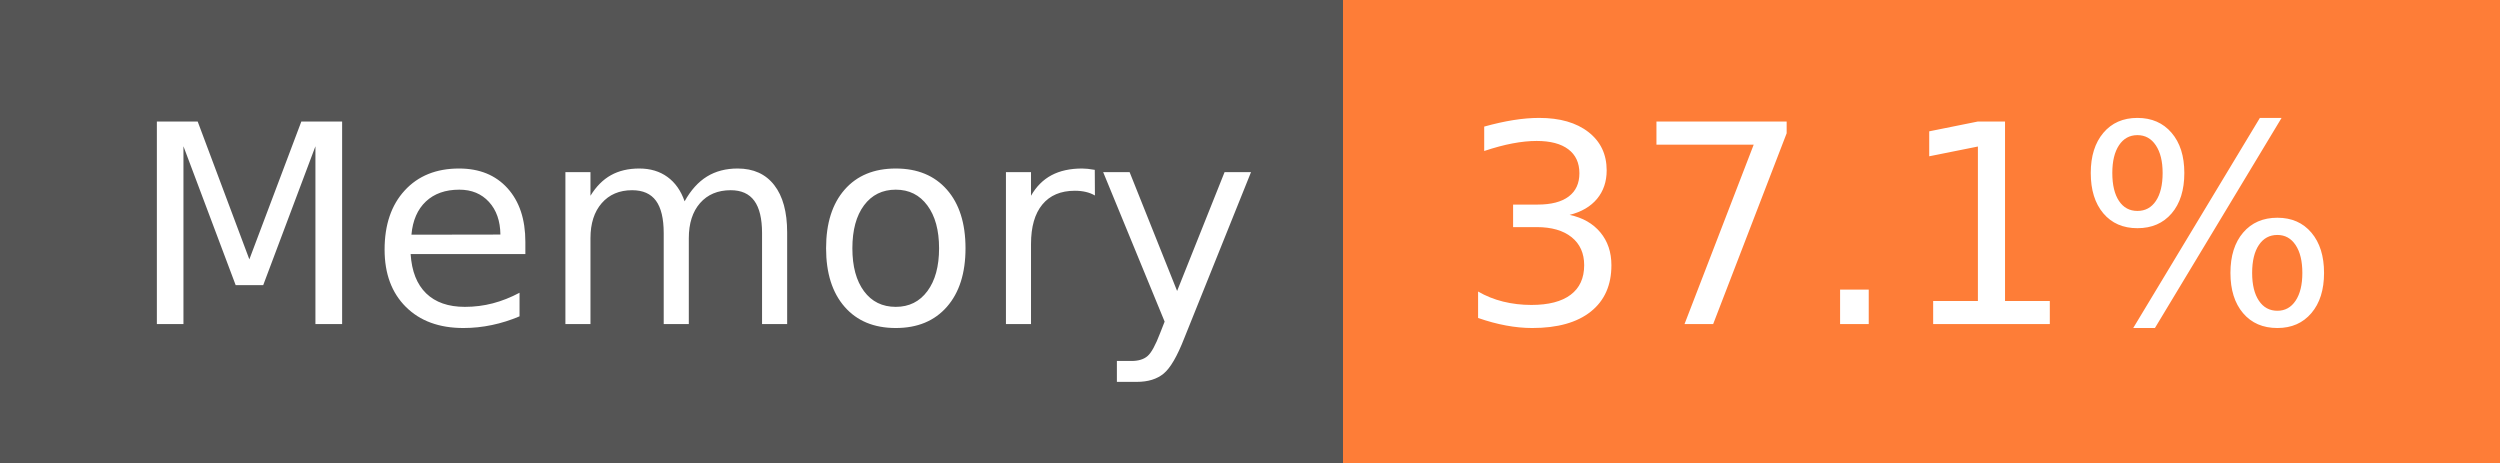
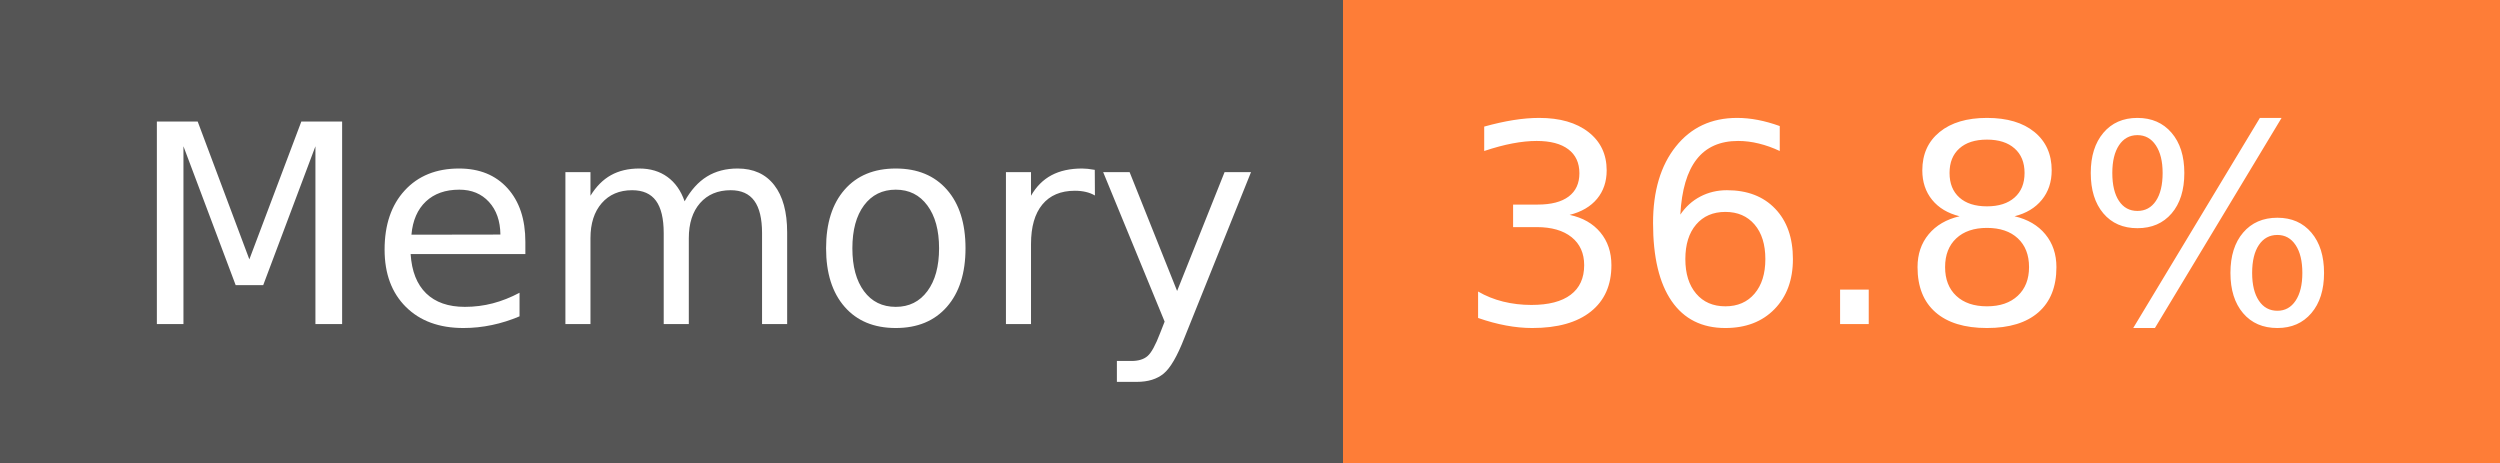
- <svg xmlns="http://www.w3.org/2000/svg" width="108" height="20" role="img" aria-label="Memory: 37.1%">
+ <svg xmlns="http://www.w3.org/2000/svg" width="108" height="20" role="img" aria-label="Memory: 36.8%">
  <g shape-rendering="crispEdges">
    <rect width="58" height="20" fill="#555" />
    <rect x="58" width="50" height="20" fill="#fe7d37" />
  </g>
  <g fill="#fff" text-anchor="middle" font-family="Verdana,Geneva,DejaVu Sans,sans-serif" text-rendering="geometricPrecision" font-size="120">
    <text x="300" y="140" transform="scale(.1)" fill="#fff" textLength="466">Memory</text>
-     <text x="820" y="140" transform="scale(.1)" fill="#fff" textLength="390">37.1%</text>
+     <text x="820" y="140" transform="scale(.1)" fill="#fff" textLength="390">36.8%</text>
  </g>
</svg>
